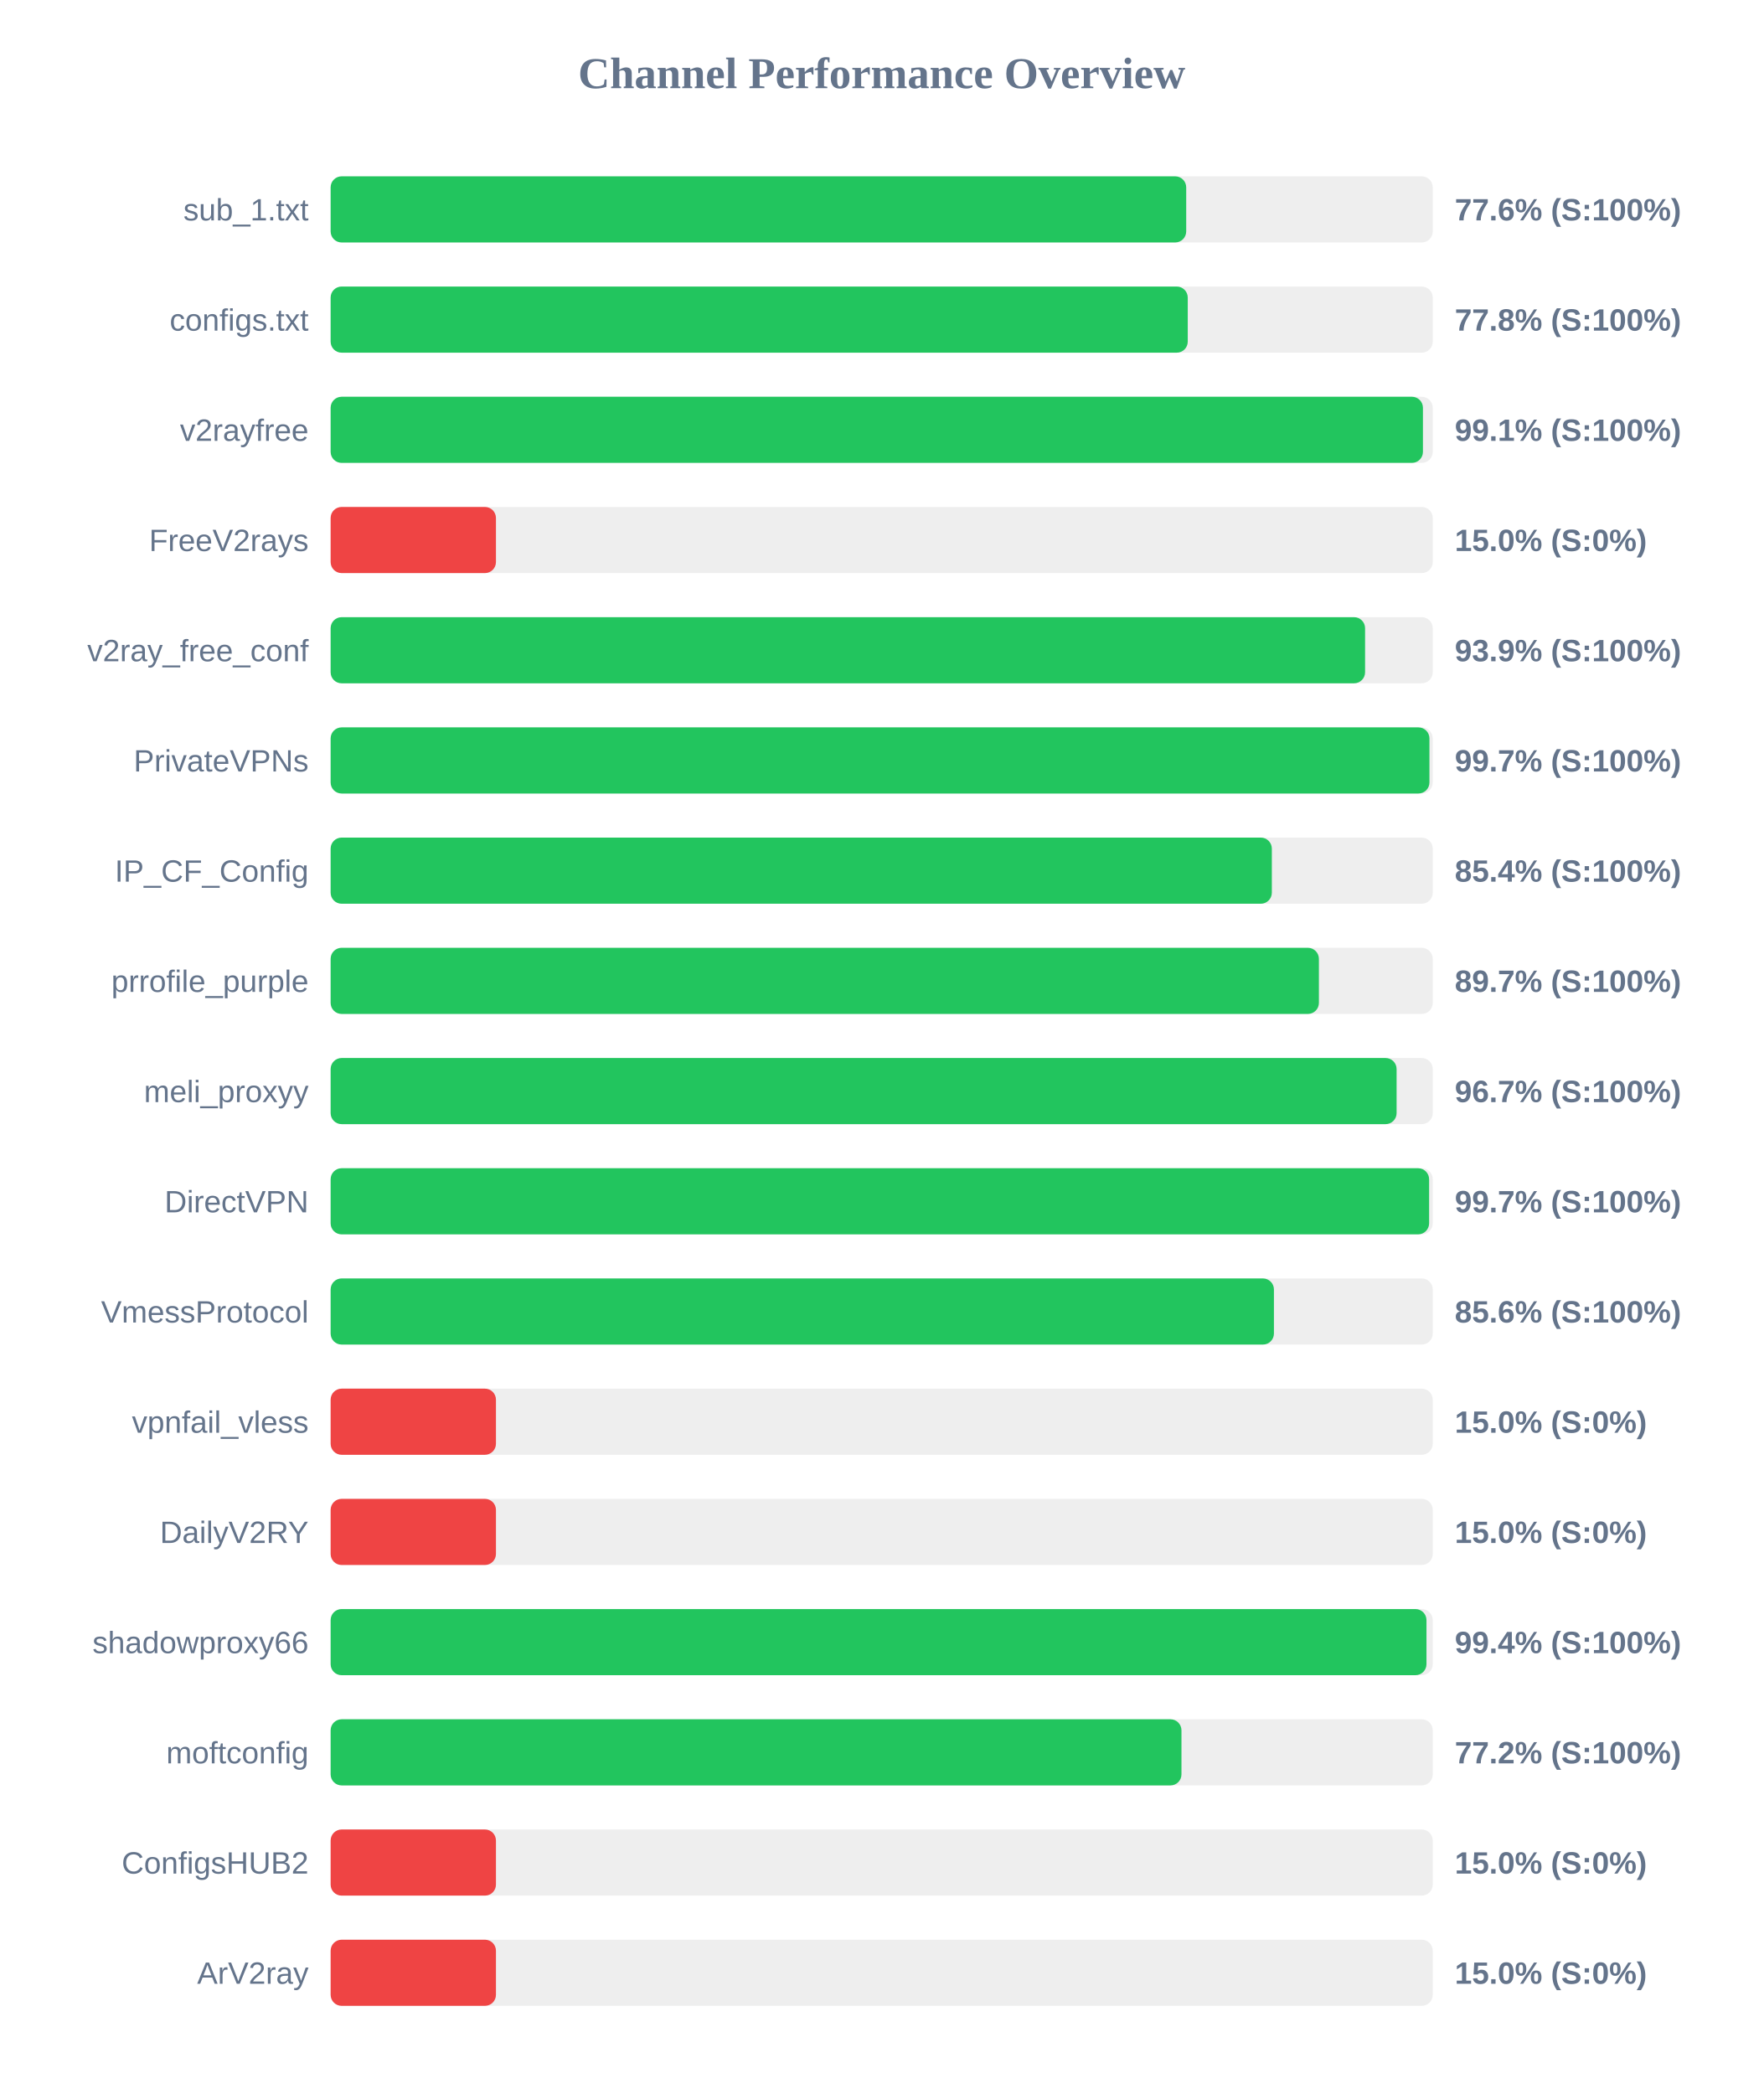
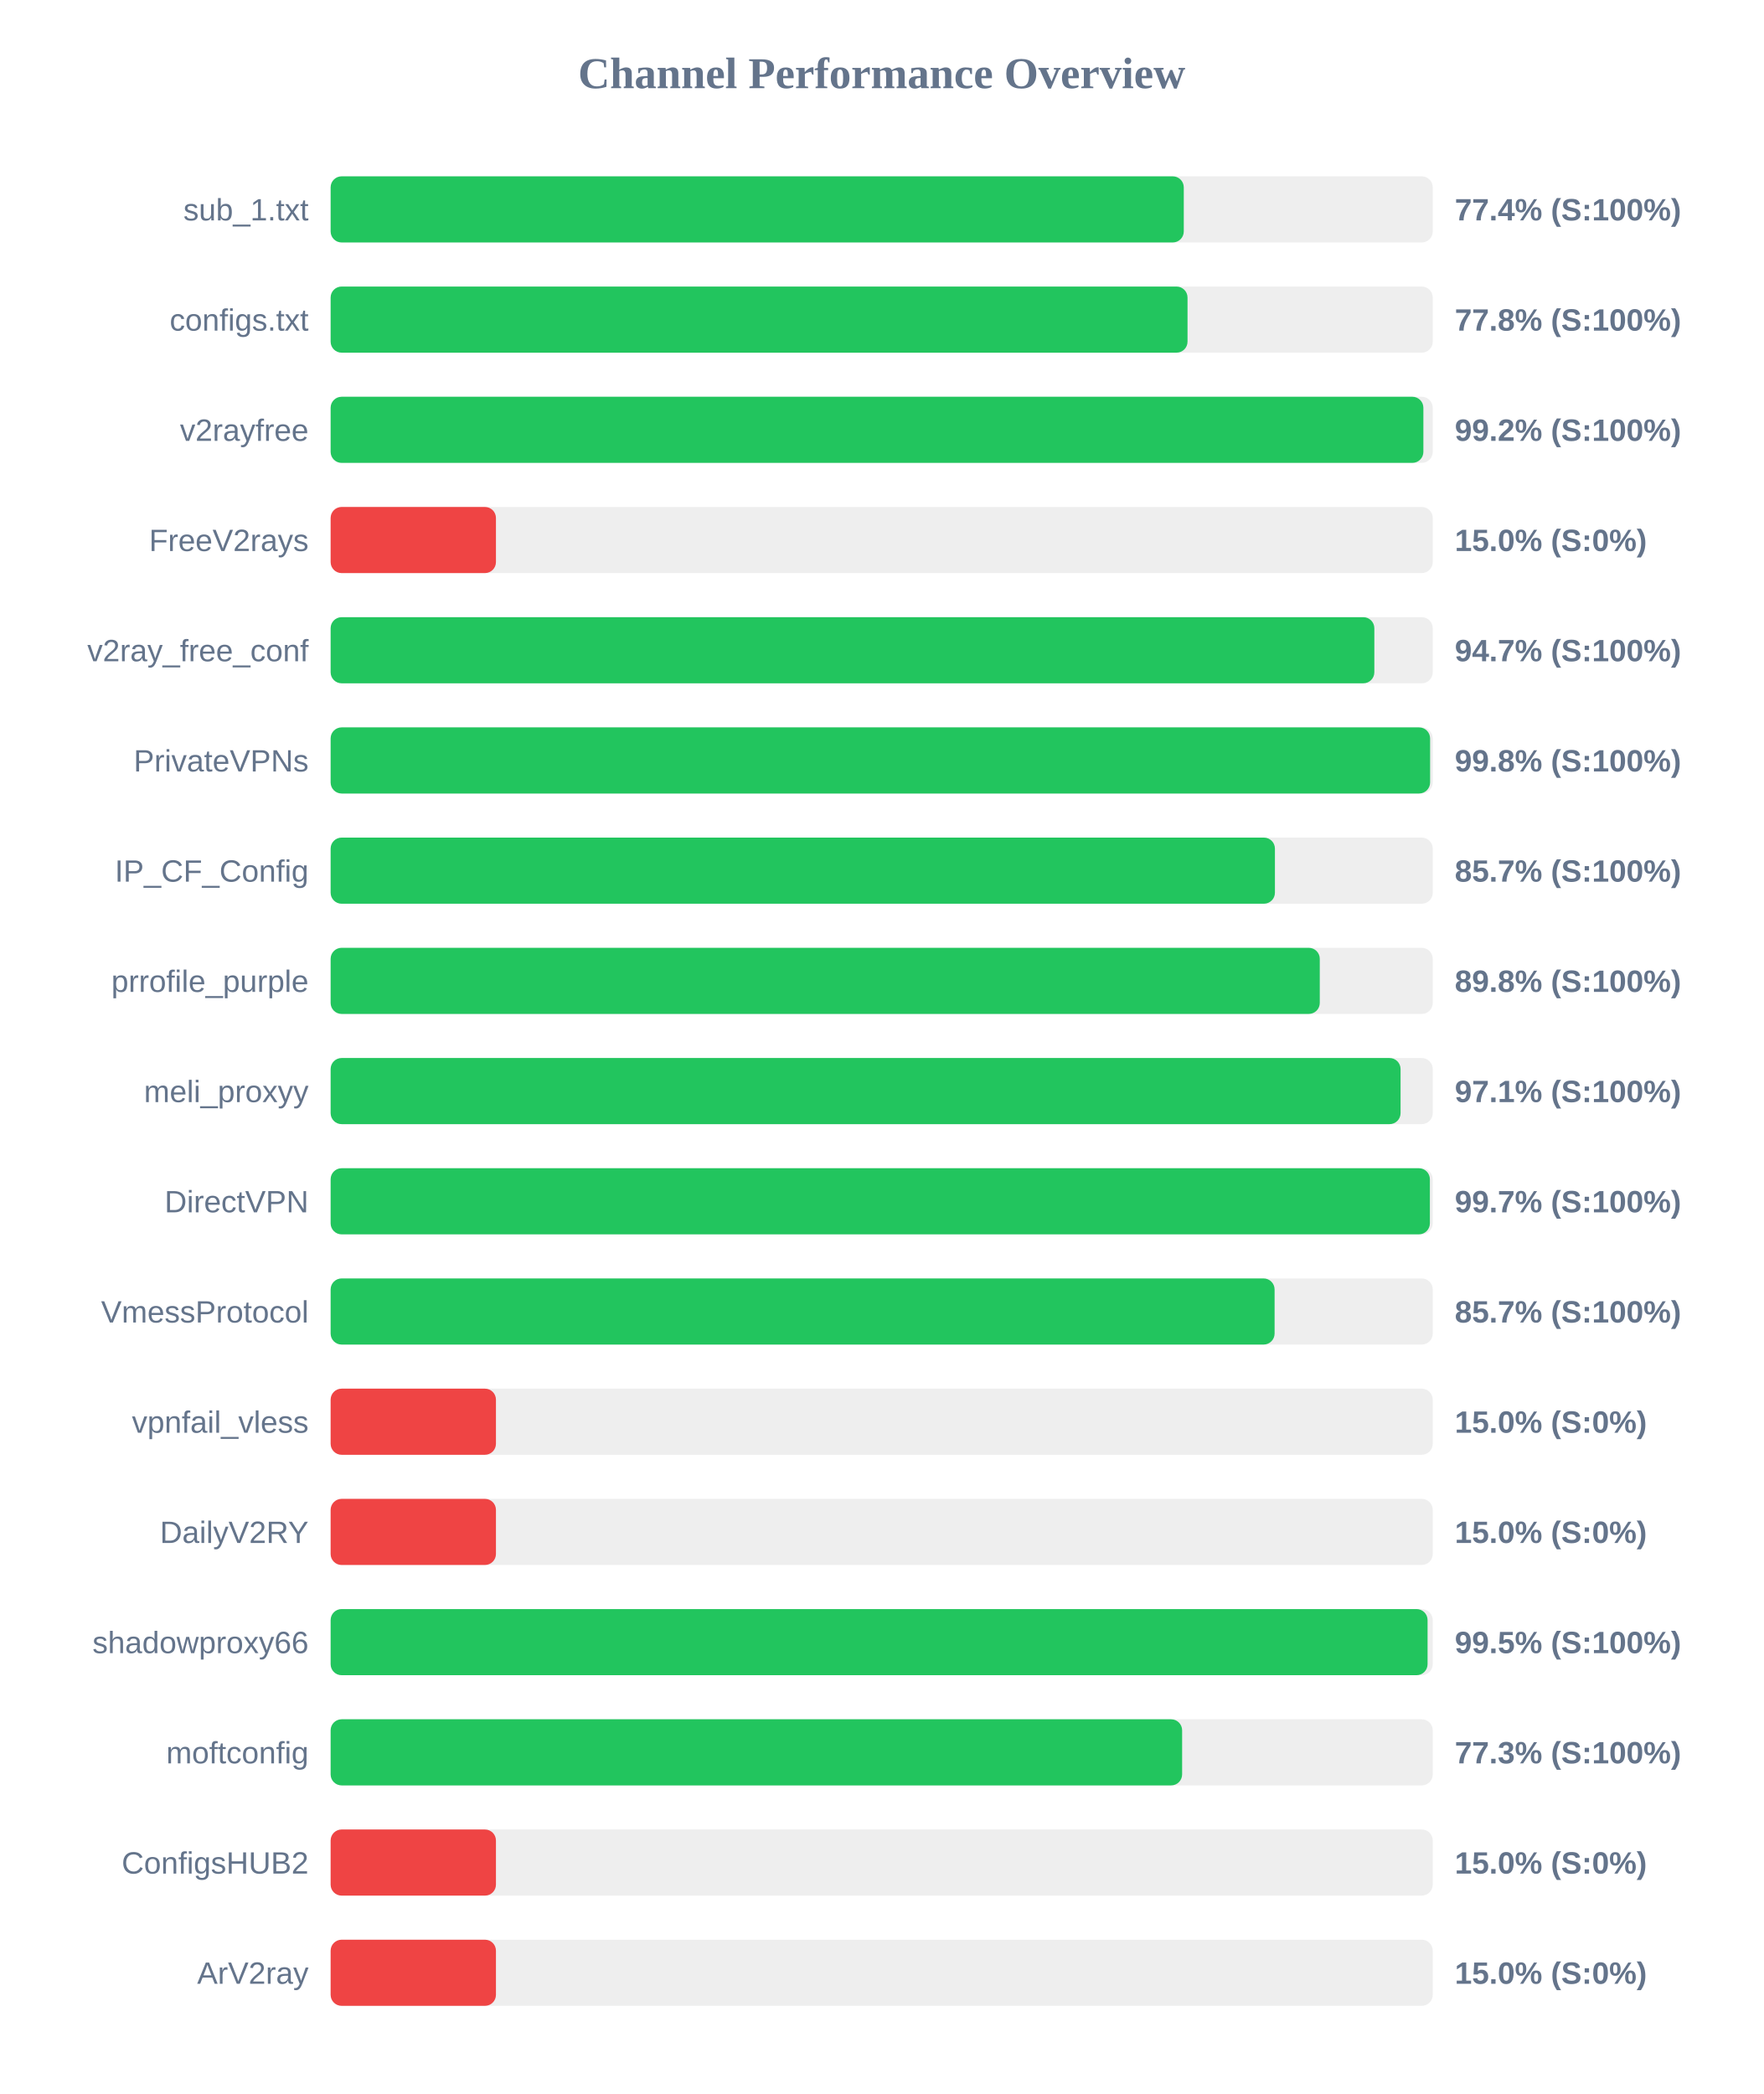
<svg xmlns="http://www.w3.org/2000/svg" width="800" height="950" version="1.1">
  <style>
        .row { font: 14px Arial; fill: #64748b; }
        .score { font: bold 14px Arial; fill: #64748b; }
    </style>
  <text x="400" y="40" text-anchor="middle" font-size="20px" font-weight="bold" fill="#64748b">Channel Performance Overview</text>
  <rect x="150" y="80" width="500" height="30" fill="#eee" rx="5" />
-   <rect x="150" y="80" width="388.15" height="30" fill="#22c55e" rx="5" />
+   <rect x="150" y="80" width="387.05" height="30" fill="#22c55e" rx="5" />
  <text x="140" y="100" text-anchor="end" class="row">sub_1.txt</text>
-   <text x="660" y="100" text-anchor="start" class="score">77.6% (S:100%)</text>
+   <text x="660" y="100" text-anchor="start" class="score">77.4% (S:100%)</text>
  <rect x="150" y="130" width="500" height="30" fill="#eee" rx="5" />
-   <rect x="150" y="130" width="388.85" height="30" fill="#22c55e" rx="5" />
+   <rect x="150" y="130" width="388.75" height="30" fill="#22c55e" rx="5" />
  <text x="140" y="150" text-anchor="end" class="row">configs.txt</text>
  <text x="660" y="150" text-anchor="start" class="score">77.8% (S:100%)</text>
  <rect x="150" y="180" width="500" height="30" fill="#eee" rx="5" />
-   <rect x="150" y="180" width="495.55" height="30" fill="#22c55e" rx="5" />
+   <rect x="150" y="180" width="495.75" height="30" fill="#22c55e" rx="5" />
  <text x="140" y="200" text-anchor="end" class="row">v2rayfree</text>
-   <text x="660" y="200" text-anchor="start" class="score">99.1% (S:100%)</text>
+   <text x="660" y="200" text-anchor="start" class="score">99.2% (S:100%)</text>
  <rect x="150" y="230" width="500" height="30" fill="#eee" rx="5" />
  <rect x="150" y="230" width="75.0" height="30" fill="#ef4444" rx="5" />
  <text x="140" y="250" text-anchor="end" class="row">FreeV2rays</text>
  <text x="660" y="250" text-anchor="start" class="score">15.0% (S:0%)</text>
  <rect x="150" y="280" width="500" height="30" fill="#eee" rx="5" />
-   <rect x="150" y="280" width="469.3" height="30" fill="#22c55e" rx="5" />
+   <rect x="150" y="280" width="473.5" height="30" fill="#22c55e" rx="5" />
  <text x="140" y="300" text-anchor="end" class="row">v2ray_free_conf</text>
-   <text x="660" y="300" text-anchor="start" class="score">93.9% (S:100%)</text>
+   <text x="660" y="300" text-anchor="start" class="score">94.7% (S:100%)</text>
  <rect x="150" y="330" width="500" height="30" fill="#eee" rx="5" />
-   <rect x="150" y="330" width="498.5" height="30" fill="#22c55e" rx="5" />
+   <rect x="150" y="330" width="498.8" height="30" fill="#22c55e" rx="5" />
  <text x="140" y="350" text-anchor="end" class="row">PrivateVPNs</text>
-   <text x="660" y="350" text-anchor="start" class="score">99.7% (S:100%)</text>
+   <text x="660" y="350" text-anchor="start" class="score">99.8% (S:100%)</text>
  <rect x="150" y="380" width="500" height="30" fill="#eee" rx="5" />
-   <rect x="150" y="380" width="427.0" height="30" fill="#22c55e" rx="5" />
+   <rect x="150" y="380" width="428.4" height="30" fill="#22c55e" rx="5" />
  <text x="140" y="400" text-anchor="end" class="row">IP_CF_Config</text>
-   <text x="660" y="400" text-anchor="start" class="score">85.4% (S:100%)</text>
+   <text x="660" y="400" text-anchor="start" class="score">85.7% (S:100%)</text>
  <rect x="150" y="430" width="500" height="30" fill="#eee" rx="5" />
-   <rect x="150" y="430" width="448.35" height="30" fill="#22c55e" rx="5" />
+   <rect x="150" y="430" width="448.75" height="30" fill="#22c55e" rx="5" />
  <text x="140" y="450" text-anchor="end" class="row">prrofile_purple</text>
-   <text x="660" y="450" text-anchor="start" class="score">89.7% (S:100%)</text>
+   <text x="660" y="450" text-anchor="start" class="score">89.8% (S:100%)</text>
  <rect x="150" y="480" width="500" height="30" fill="#eee" rx="5" />
-   <rect x="150" y="480" width="483.6" height="30" fill="#22c55e" rx="5" />
+   <rect x="150" y="480" width="485.4" height="30" fill="#22c55e" rx="5" />
  <text x="140" y="500" text-anchor="end" class="row">meli_proxyy</text>
-   <text x="660" y="500" text-anchor="start" class="score">96.7% (S:100%)</text>
+   <text x="660" y="500" text-anchor="start" class="score">97.1% (S:100%)</text>
  <rect x="150" y="530" width="500" height="30" fill="#eee" rx="5" />
-   <rect x="150" y="530" width="498.35" height="30" fill="#22c55e" rx="5" />
+   <rect x="150" y="530" width="498.7" height="30" fill="#22c55e" rx="5" />
  <text x="140" y="550" text-anchor="end" class="row">DirectVPN</text>
  <text x="660" y="550" text-anchor="start" class="score">99.7% (S:100%)</text>
  <rect x="150" y="580" width="500" height="30" fill="#eee" rx="5" />
-   <rect x="150" y="580" width="427.95" height="30" fill="#22c55e" rx="5" />
+   <rect x="150" y="580" width="428.25" height="30" fill="#22c55e" rx="5" />
  <text x="140" y="600" text-anchor="end" class="row">VmessProtocol</text>
-   <text x="660" y="600" text-anchor="start" class="score">85.6% (S:100%)</text>
+   <text x="660" y="600" text-anchor="start" class="score">85.7% (S:100%)</text>
  <rect x="150" y="630" width="500" height="30" fill="#eee" rx="5" />
  <rect x="150" y="630" width="75.0" height="30" fill="#ef4444" rx="5" />
  <text x="140" y="650" text-anchor="end" class="row">vpnfail_vless</text>
  <text x="660" y="650" text-anchor="start" class="score">15.0% (S:0%)</text>
  <rect x="150" y="680" width="500" height="30" fill="#eee" rx="5" />
  <rect x="150" y="680" width="75.0" height="30" fill="#ef4444" rx="5" />
  <text x="140" y="700" text-anchor="end" class="row">DailyV2RY</text>
  <text x="660" y="700" text-anchor="start" class="score">15.0% (S:0%)</text>
  <rect x="150" y="730" width="500" height="30" fill="#eee" rx="5" />
-   <rect x="150" y="730" width="497.15" height="30" fill="#22c55e" rx="5" />
+   <rect x="150" y="730" width="497.65" height="30" fill="#22c55e" rx="5" />
  <text x="140" y="750" text-anchor="end" class="row">shadowproxy66</text>
-   <text x="660" y="750" text-anchor="start" class="score">99.4% (S:100%)</text>
+   <text x="660" y="750" text-anchor="start" class="score">99.5% (S:100%)</text>
  <rect x="150" y="780" width="500" height="30" fill="#eee" rx="5" />
-   <rect x="150" y="780" width="386.0" height="30" fill="#22c55e" rx="5" />
+   <rect x="150" y="780" width="386.3" height="30" fill="#22c55e" rx="5" />
  <text x="140" y="800" text-anchor="end" class="row">moftconfig</text>
-   <text x="660" y="800" text-anchor="start" class="score">77.2% (S:100%)</text>
+   <text x="660" y="800" text-anchor="start" class="score">77.3% (S:100%)</text>
  <rect x="150" y="830" width="500" height="30" fill="#eee" rx="5" />
  <rect x="150" y="830" width="75.0" height="30" fill="#ef4444" rx="5" />
  <text x="140" y="850" text-anchor="end" class="row">ConfigsHUB2</text>
  <text x="660" y="850" text-anchor="start" class="score">15.0% (S:0%)</text>
  <rect x="150" y="880" width="500" height="30" fill="#eee" rx="5" />
  <rect x="150" y="880" width="75.0" height="30" fill="#ef4444" rx="5" />
  <text x="140" y="900" text-anchor="end" class="row">ArV2ray</text>
  <text x="660" y="900" text-anchor="start" class="score">15.0% (S:0%)</text>
</svg>
